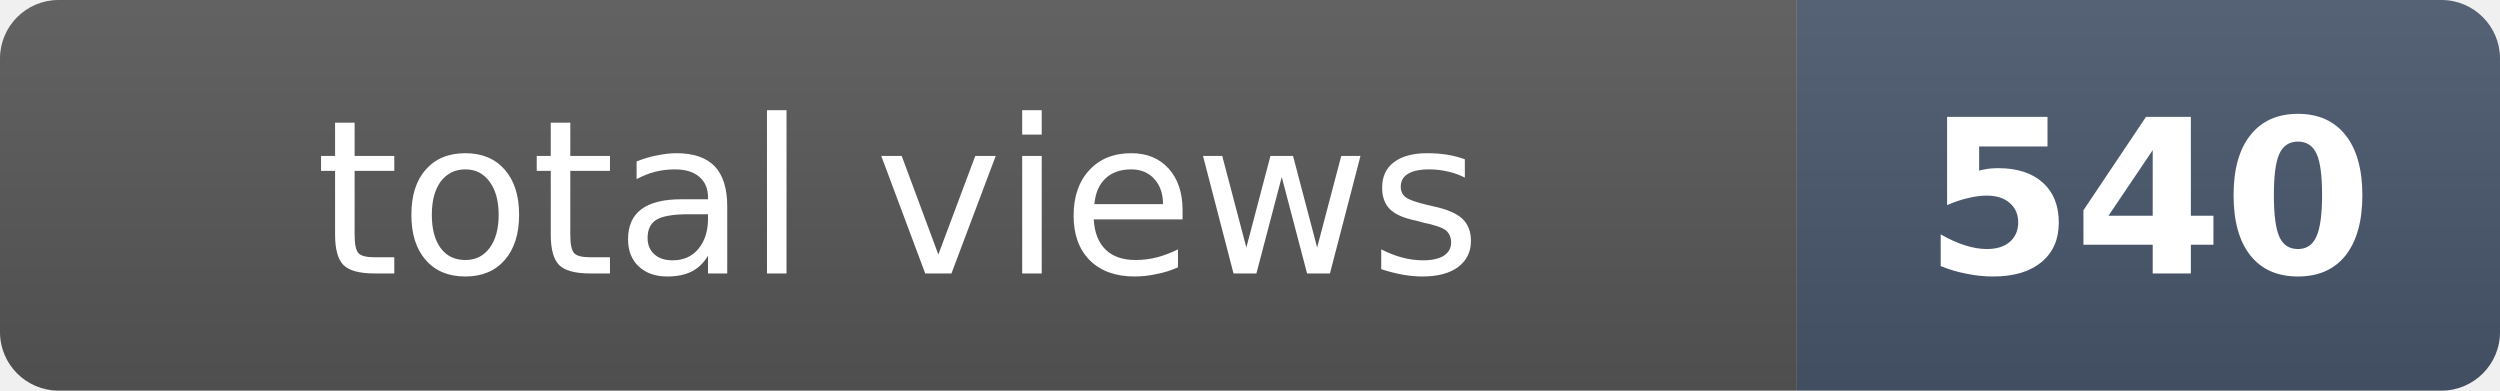
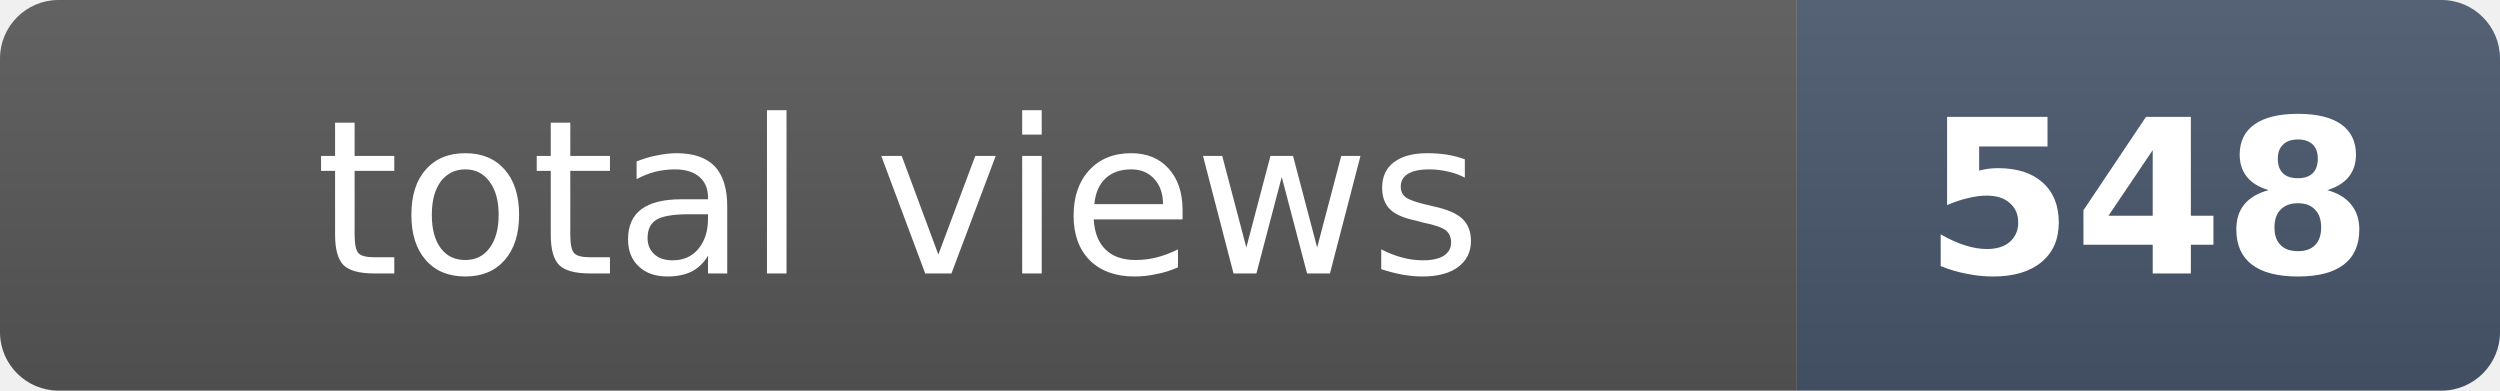
- <svg xmlns="http://www.w3.org/2000/svg" width="128" height="20" role="img" aria-label="total views: 540">
+ <svg xmlns="http://www.w3.org/2000/svg" width="128" height="20" role="img" aria-label="total views: 548">
  <clipPath id="r">
    <rect width="128" height="20" rx="3" fill="#fff" />
  </clipPath>
  <g clip-path="url(#r)">
    <rect width="92" height="20" fill="#555" />
    <rect x="92" width="36" height="20" fill="#475569" />
    <rect width="128" height="20" fill="url(#s)" />
  </g>
  <defs>
    <linearGradient id="s" x2="0" y2="100%">
      <stop offset="0" stop-color="#fff" stop-opacity=".08" />
      <stop offset="1" stop-opacity=".08" />
    </linearGradient>
  </defs>
  <g fill="#fff" text-anchor="middle" font-family="Verdana,Geneva,DejaVu Sans,sans-serif" font-size="11">
    <text x="46" y="14">total views</text>
-     <text x="110" y="14" font-weight="bold">540</text>
+     <text x="110" y="14" font-weight="bold">548</text>
  </g>
</svg>
